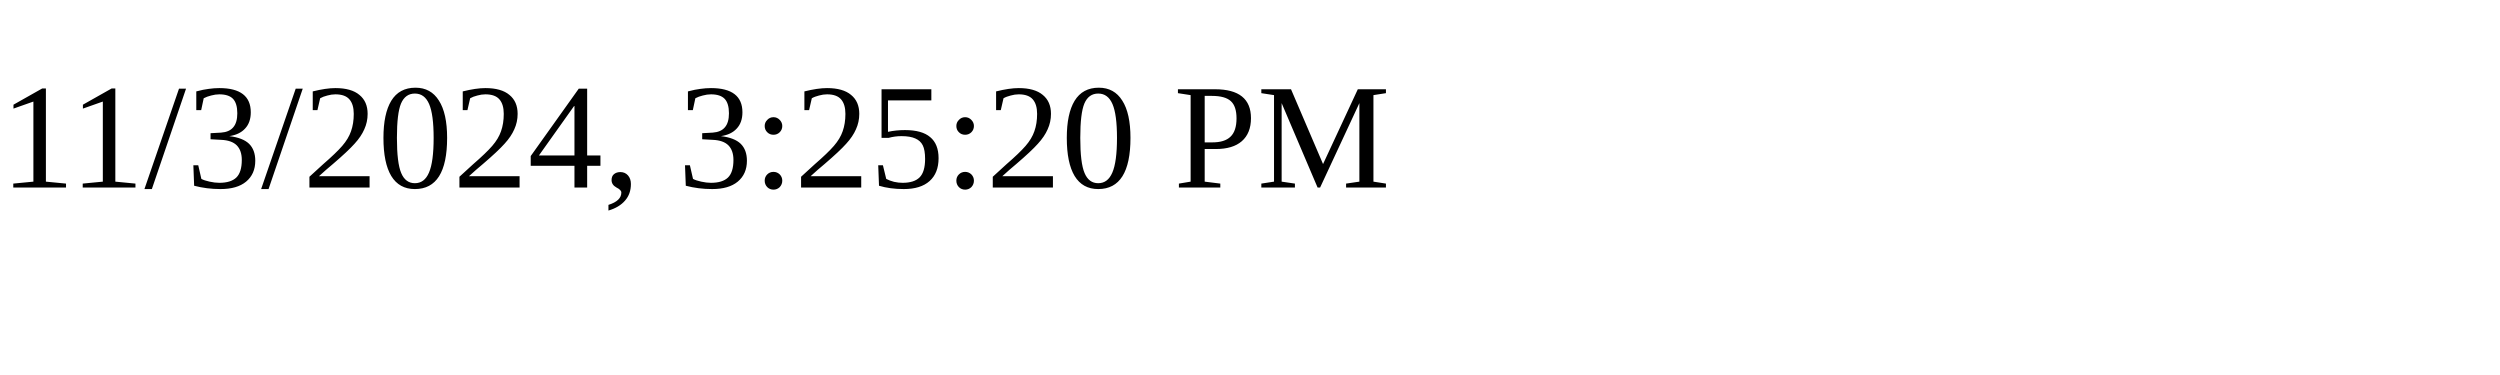
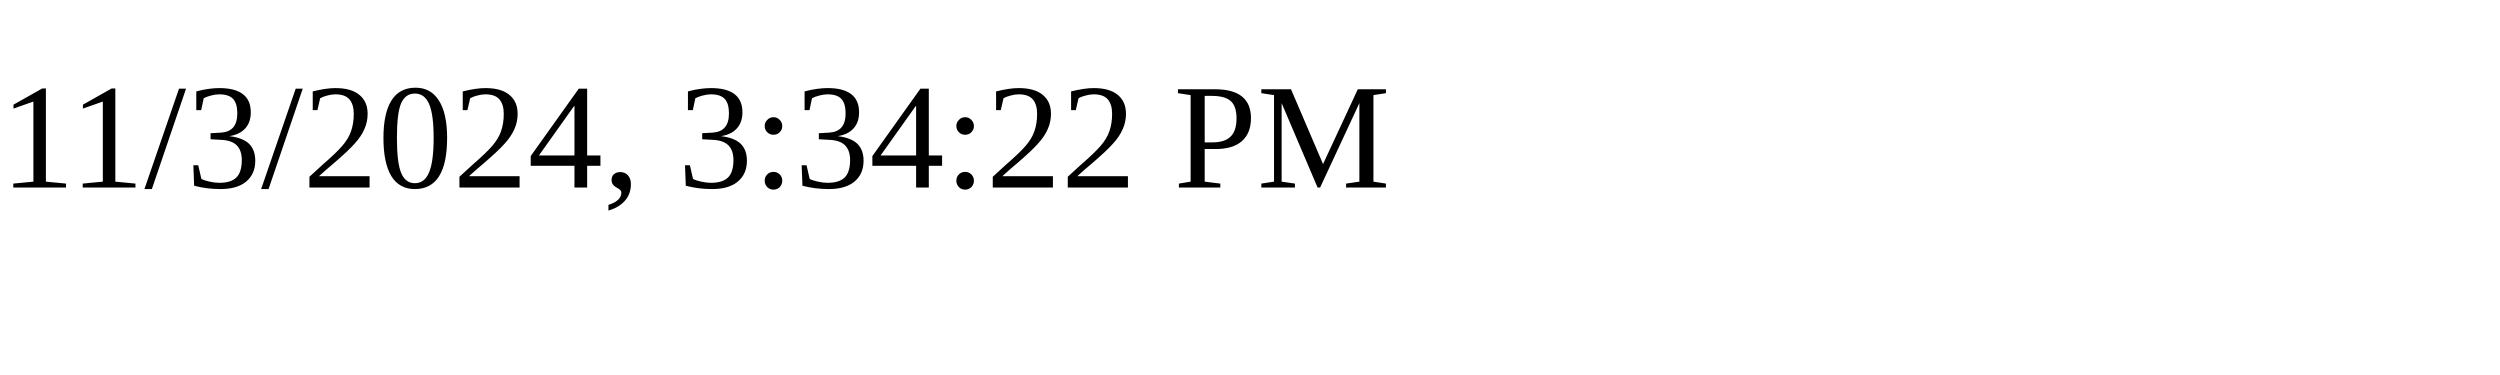
<svg xmlns="http://www.w3.org/2000/svg" height="30" width="200">
-   <text x="0" y="15">11/3/2024, 3:25:20 PM</text>
+   <text x="0" y="15">11/3/2024, 3:34:22 PM</text>
</svg>
